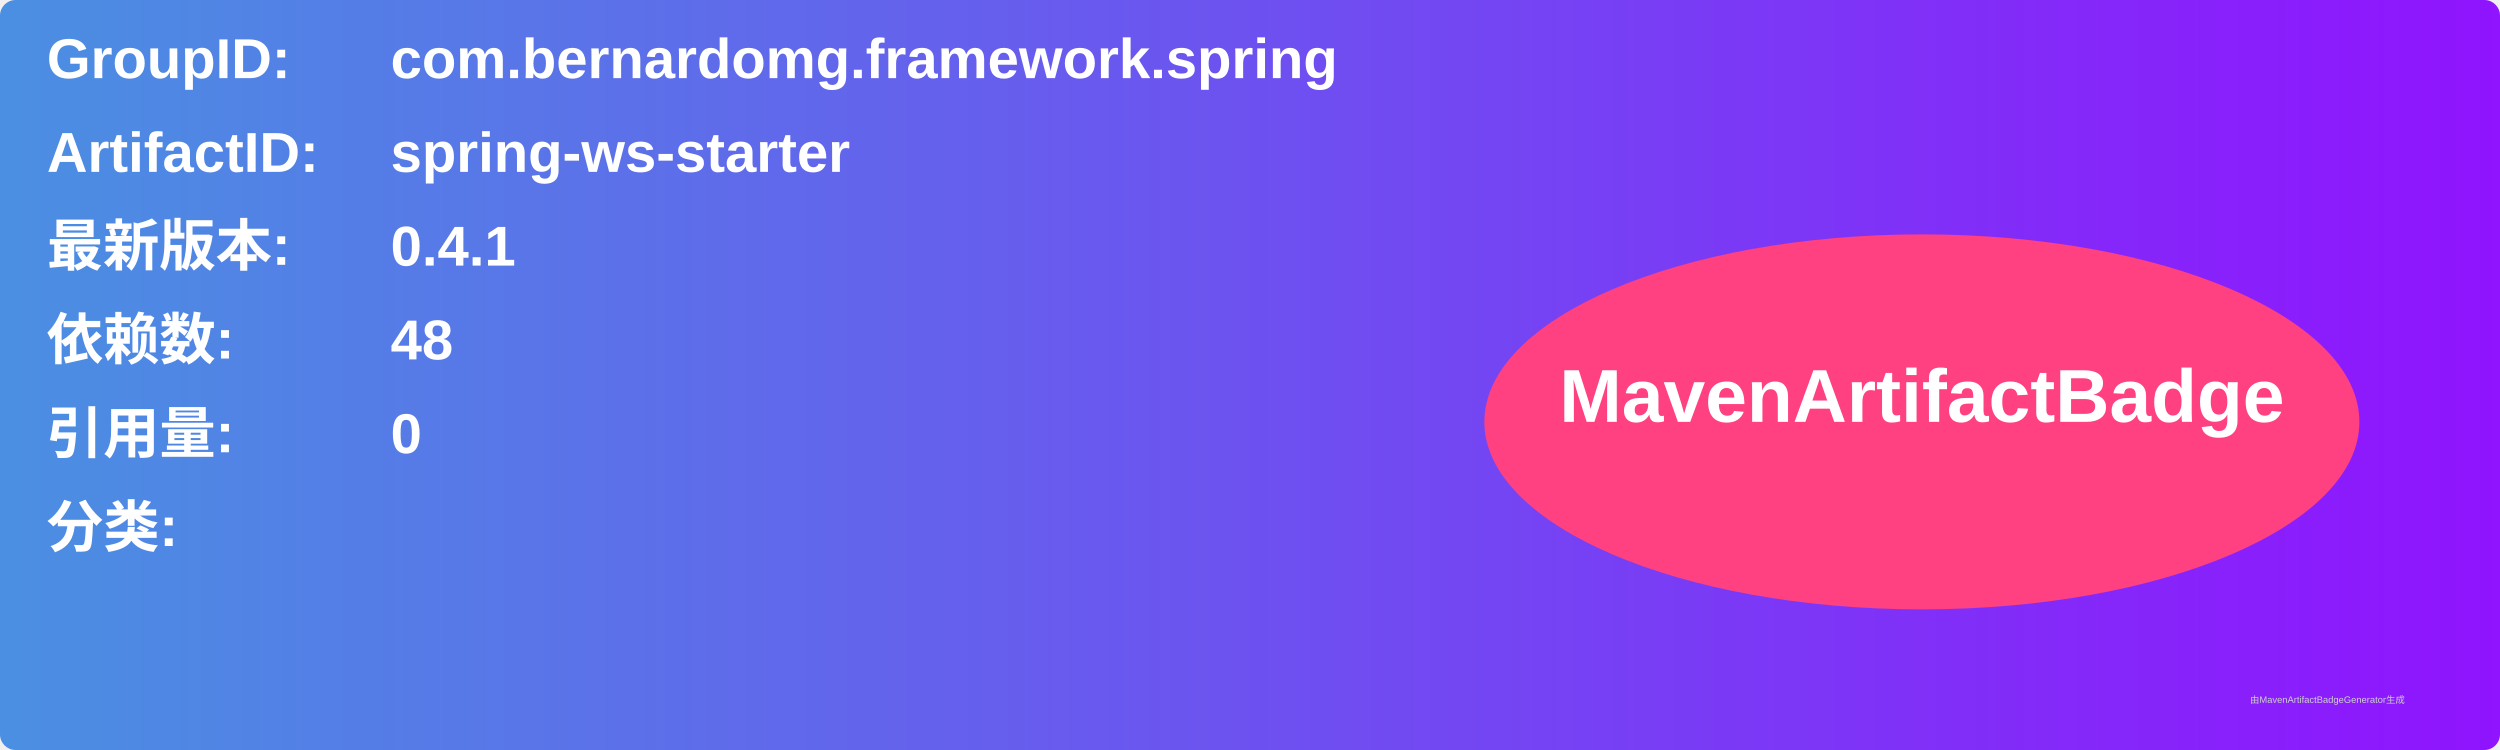
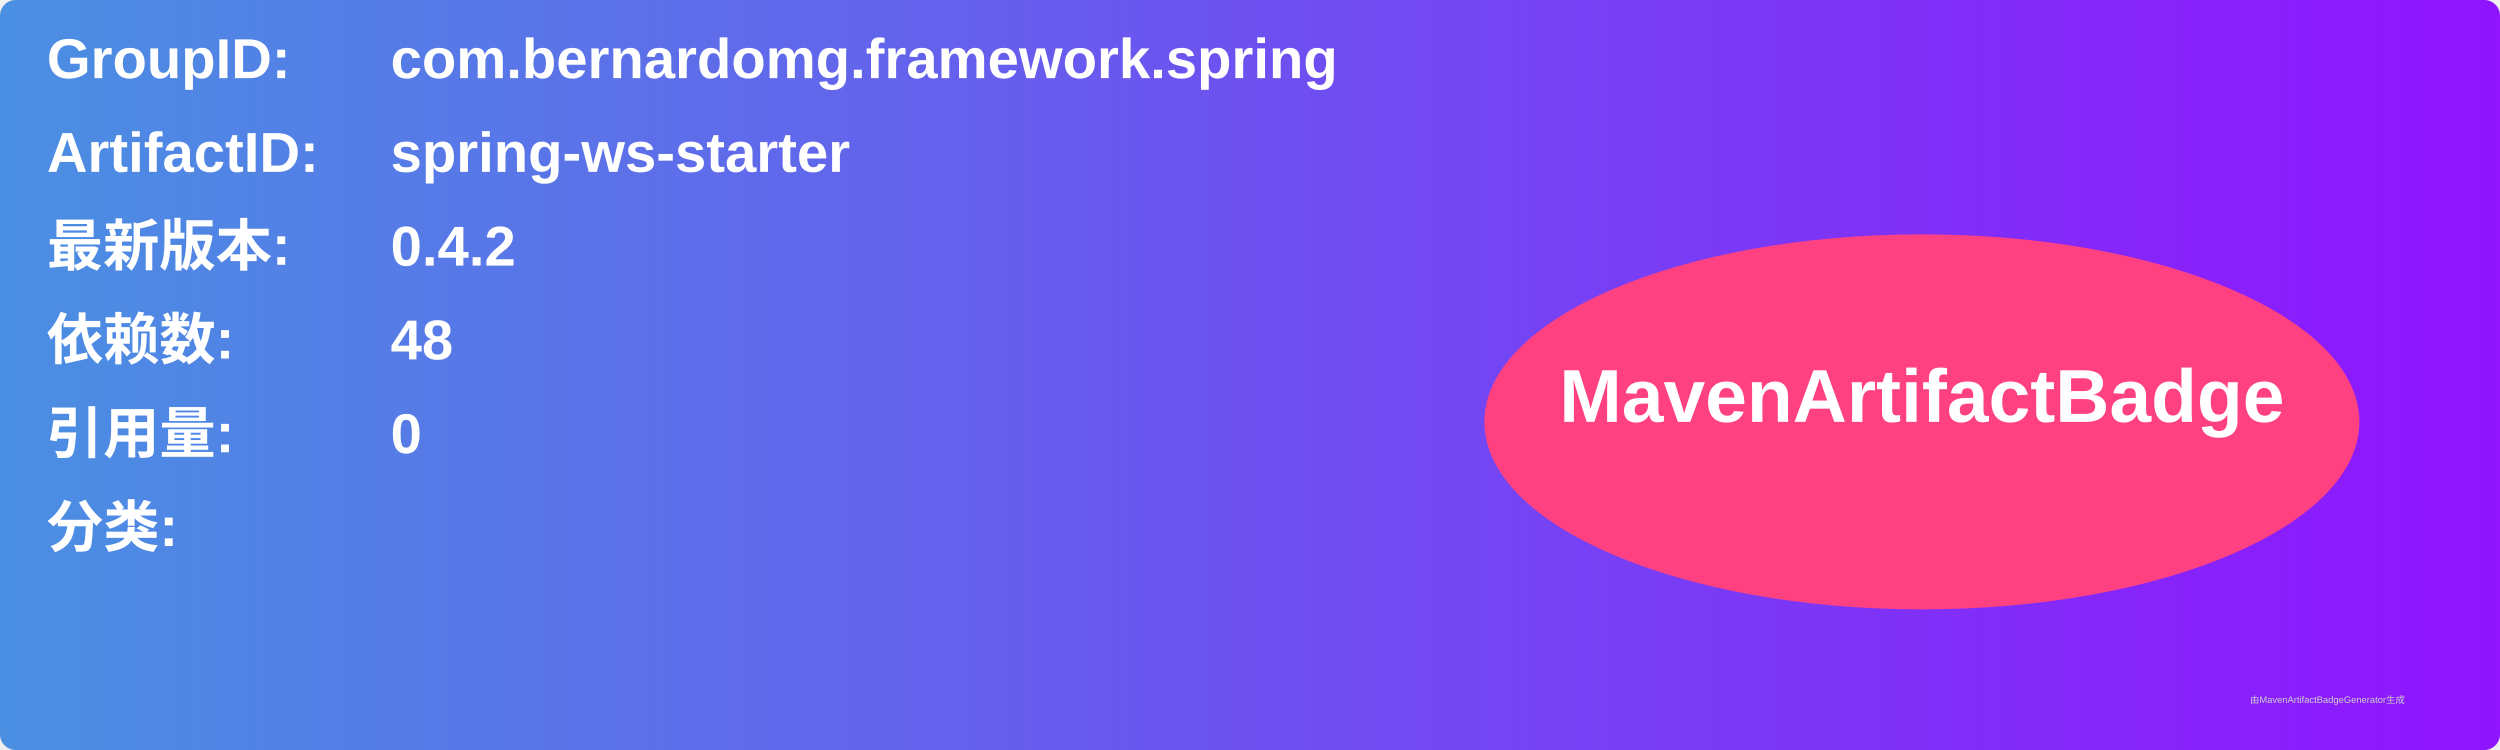
<svg xmlns="http://www.w3.org/2000/svg" width="800" height="240" viewBox="0 0 800 240">
  <linearGradient id="grad" x1="0%" y1="0%" x2="100%" y2="0%">
    <stop offset="0%" stop-color="#4a90e2" />
    <stop offset="100%" stop-color="#9013fe" />
  </linearGradient>
  <rect width="100%" height="100%" rx="5" ry="5" fill="url(#grad)" />
  <g transform="translate(15, 15)">
    <text x="0" y="10" font-family="Arial" font-size="18" fill="white" font-weight="bold" width="260">GroupID:</text>
    <text x="110" y="10" font-family="Arial" font-size="18" fill="white" font-weight="bold" width="460">com.bernardomg.framework.spring</text>
    <text x="0" y="40" font-family="Arial" font-size="18" fill="white" font-weight="bold" width="260">ArtifactID:</text>
    <text x="110" y="40" font-family="Arial" font-size="18" fill="white" font-weight="bold" width="460">spring-ws-starter</text>
    <text x="0" y="70" font-family="Arial" font-size="18" fill="white" font-weight="bold">最新版本:</text>
    <text x="110" y="70" font-family="Arial" font-size="18" fill="white" font-weight="bold">
-       <tspan font-weight="bold">0.4.1</tspan>
+       <tspan font-weight="bold">0.4.2</tspan>
    </text>
    <text x="0" y="100" font-family="Arial" font-size="18" fill="white" font-weight="bold">依赖数: </text>
    <text x="110" y="100" font-family="Arial" font-size="18" fill="white">
      <tspan font-weight="bold">48</tspan>
    </text>
    <text x="0" y="130" font-family="Arial" font-size="18" fill="white" font-weight="bold">引用量: </text>
    <text x="110" y="130" font-family="Arial" font-size="18" fill="white">
      <tspan font-weight="bold">0</tspan>
    </text>
    <text x="0" y="160" font-family="Arial" font-size="18" fill="white" font-weight="bold">分类:</text>
    <text x="10" y="190" font-family="Arial" font-size="10" fill="white">
      <tspan font-weight="bold" />
    </text>
    <ellipse cx="600" cy="120" rx="140" ry="60" fill="#ff4081" />
    <text x="600" y="120" text-anchor="middle" font-family="Arial" font-size="24" fill="white" font-weight="bold">MavenArtifactBadge</text>
  </g>
  <text x="720" y="225" font-family="Arial" font-size="3" fill="#d0d0d0">由MavenArtifactBadgeGenerator生成</text>
</svg>
